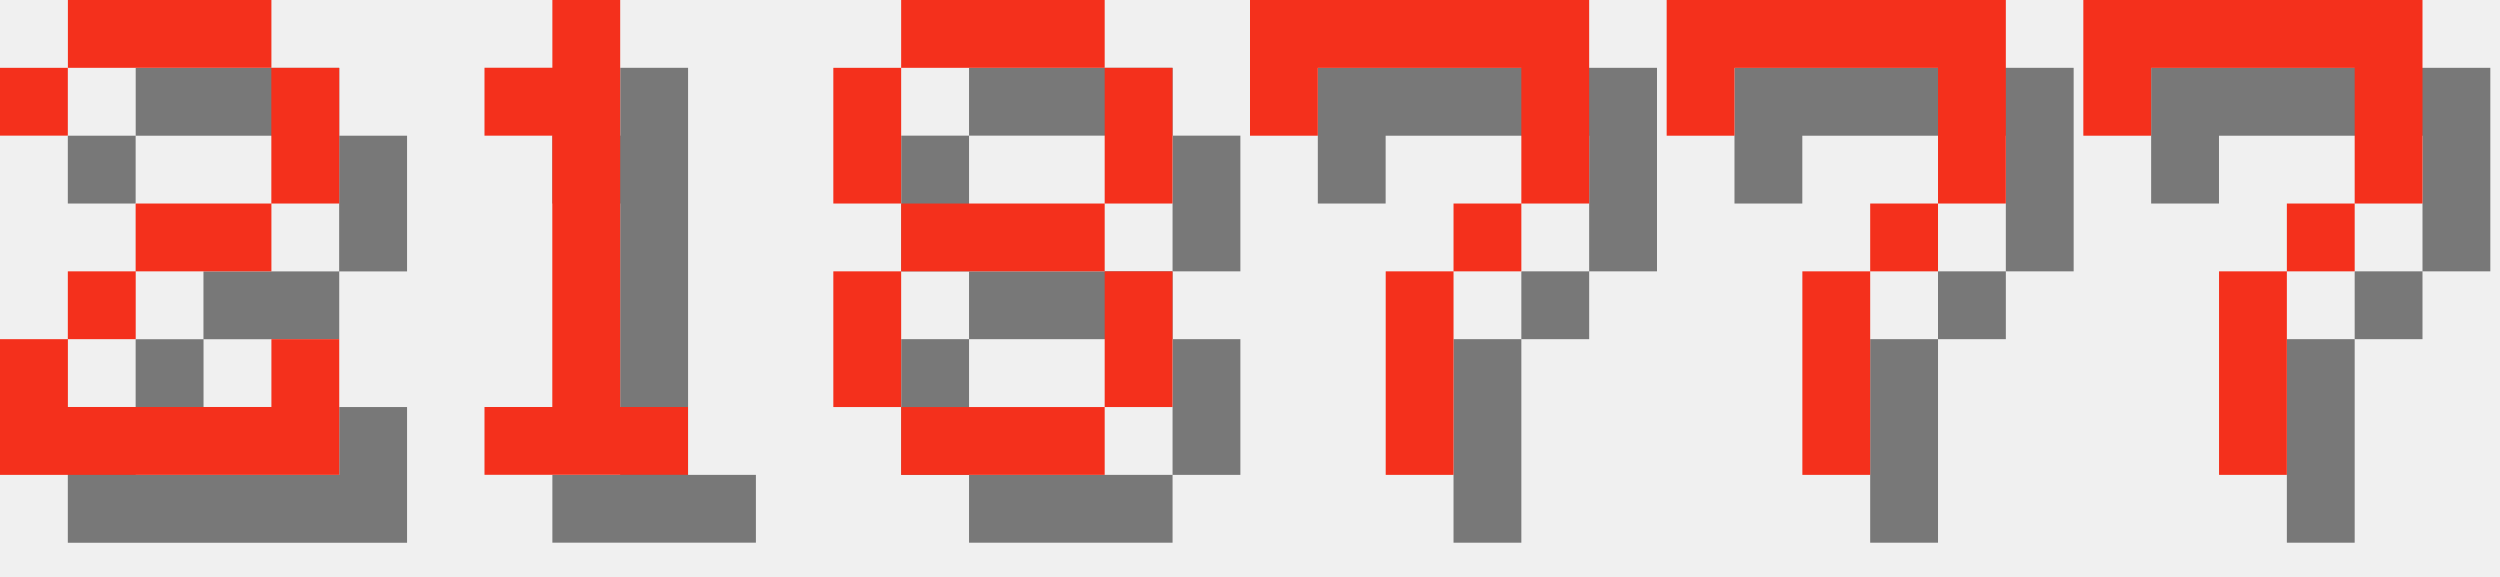
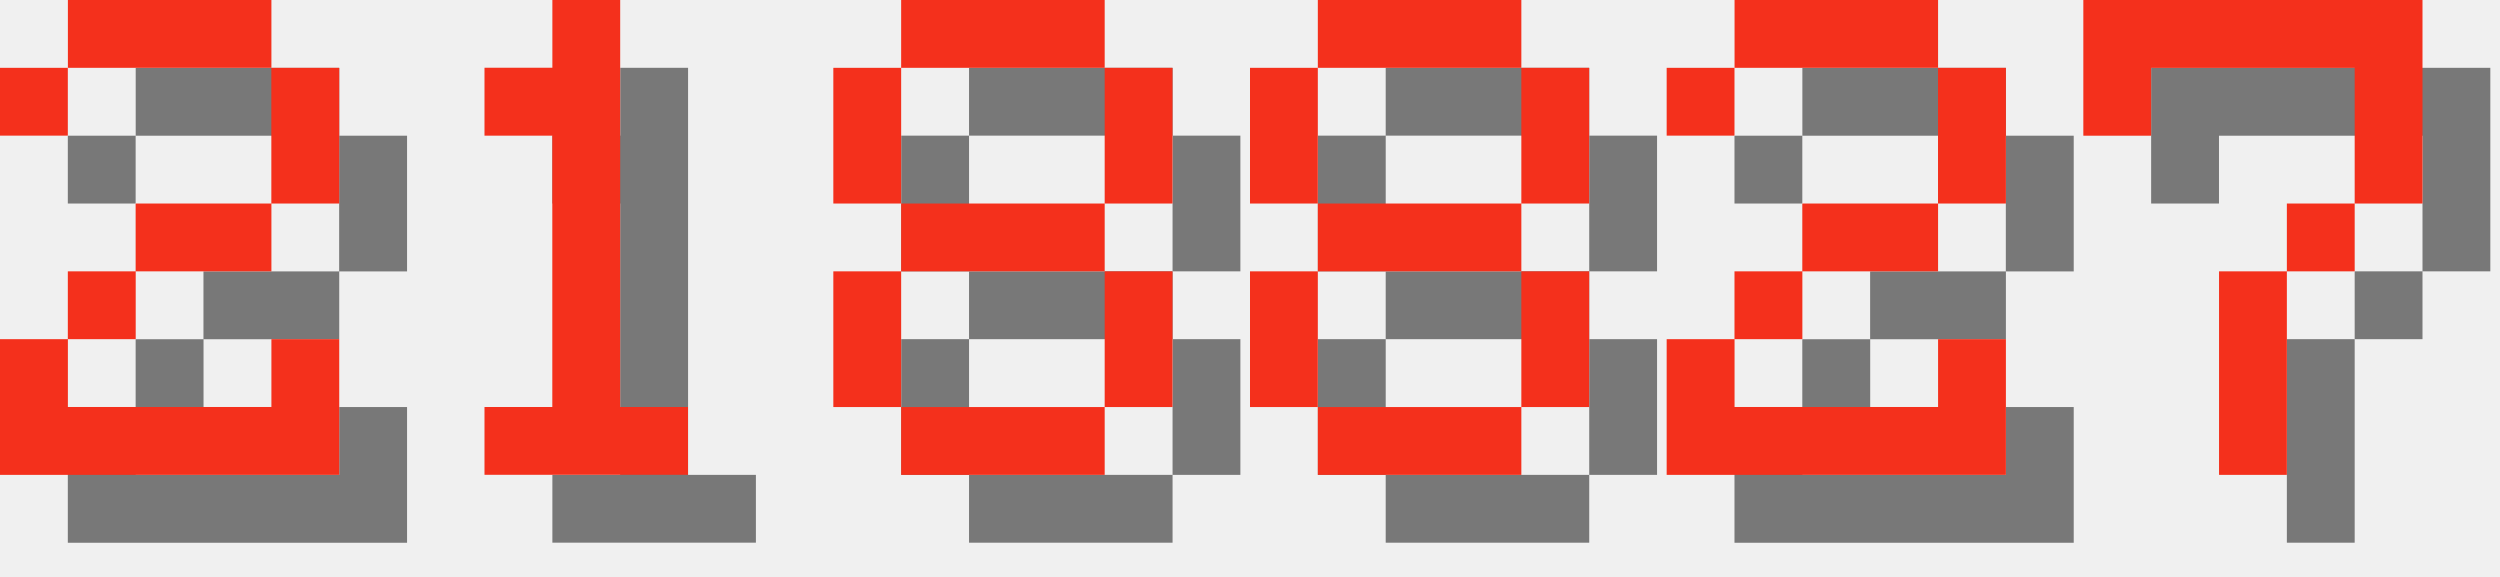
<svg xmlns="http://www.w3.org/2000/svg" version="1.1" width="156.0" height="36">
  <style>
        .text-foreground {
            fill: #F4301C;
        }
        .text-shadow {
            fill: #000000;
            fill-opacity: 0.5;
        }
    </style>
  <g class="digit" id="digit_2" transform="translate(0.0, 0), scale(4)">
    <path id="digit_2_shadow" class="text-shadow" d="m1.058 2.117v1.058h1.058v-1.058h3.175v2.117h-2.117v1.058h-1.058v1.058h-1.058v2.117h5.292v-2.117h-1.058v1.058h-3.175v-1.058h1.058v-1.058h2.117v-1.058h1.058v-2.117h-1.058v-1.058h-3.175v1.058h-1.058z" fill-opacity=".5" style="paint-order:stroke fill markers" />
    <path id="digit_2_fg" class="text-foreground" d="m0 1.058v1.058h1.058v-1.058h3.175v2.117h-2.117v1.058h-1.058v1.058h-1.058v2.117h5.292v-2.117h-1.058v1.058h-3.175v-1.058h1.058v-1.058h2.117v-1.058h1.058v-2.117h-1.058v-1.058h-3.175v1.058h-1.058z" fill="#fff" style="paint-order:stroke fill markers" />
  </g>
  <g class="digit" id="digit_1" transform="translate(26.0, 0), scale(4)">
    <path id="digit_1_shadow" class="text-shadow" d="m2.117 2.117v1.058h1.058v4.233h-1.058v1.058h3.175v-1.058h-1.058v-6.35h-1.058v1.058h-1.058z" fill-opacity=".5" style="paint-order:stroke fill markers" />
    <path id="digit_1_fg" class="text-foreground" d="m1.058 1.058v1.058h1.058v4.233h-1.058v1.058h3.175v-1.058h-1.058v-6.35h-1.058v1.058h-1.058z" fill="#fff" style="paint-order:stroke fill markers" />
  </g>
  <g class="digit" id="digit_8" transform="translate(52.0, 0), scale(4)">
    <path id="digit_8_shadow" class="text-shadow" d="m2.117 1.058v1.058h3.175v-1.058h-3.175zm3.175 1.058v2.117h1.058v-2.117h-1.058zm0 2.117h-3.175v1.058h3.175v-1.058zm0 1.058v2.117h1.058v-2.117h-1.058zm0 2.117h-3.175v1.058h3.175v-1.058zm-3.175 0v-2.117h-1.058v2.117h1.058zm0-3.175v-2.117h-1.058v2.117h1.058z" fill-opacity=".5" style="paint-order:stroke fill markers" />
    <path id="digit_8_fg" class="text-foreground" d="m1.058 0v1.058h3.175v-1.058h-3.175zm3.175 1.058v2.117h1.058v-2.117h-1.058zm0 2.117h-3.175v1.058h3.175v-1.058zm0 1.058v2.117h1.058v-2.117h-1.058zm0 2.117h-3.175v1.058h3.175v-1.058zm-3.175 0v-2.117h-1.058v2.117h1.058zm0-3.175v-2.117h-1.058v2.117h1.058z" fill="#fff" style="paint-order:stroke fill markers" />
  </g>
-   <g class="digit" id="digit_7" transform="translate(78.0, 0), scale(4)">
-     <path id="digit_7_shadow" class="text-shadow" d="m1.058 1.058 2e-6 2.117h1.058v-1.058h3.175v1.058l2e-7 1.058h-1.058v1.058h-1.058l4e-7 3.175 1.058 1e-7v-3.175h1.058v-1.058h1.058l5e-7 -1.058v-2.117z" fill-opacity=".5" style="paint-order:stroke fill markers" />
-     <path id="digit_7_fg" class="text-foreground" d="m0 0 2e-6 2.117h1.058v-1.058h3.175v1.058l2e-7 1.058h-1.058v1.058h-1.058l4e-7 3.175 1.058 1e-7v-3.175h1.058v-1.058h1.058l5e-7 -1.058v-2.117z" fill="#fff" style="paint-order:stroke fill markers" />
+   <g class="digit" id="digit_8" transform="translate(78.0, 0), scale(4)">
+     <path id="digit_8_shadow" class="text-shadow" d="m2.117 1.058v1.058h3.175v-1.058h-3.175zm3.175 1.058v2.117h1.058v-2.117h-1.058zm0 2.117h-3.175v1.058h3.175v-1.058zm0 1.058v2.117h1.058v-2.117h-1.058zm0 2.117h-3.175v1.058h3.175v-1.058zm-3.175 0v-2.117h-1.058v2.117h1.058zm0-3.175v-2.117h-1.058v2.117h1.058z" fill-opacity=".5" style="paint-order:stroke fill markers" />
+     <path id="digit_8_fg" class="text-foreground" d="m1.058 0v1.058h3.175v-1.058h-3.175zm3.175 1.058v2.117h1.058v-2.117h-1.058zm0 2.117h-3.175v1.058h3.175v-1.058zm0 1.058v2.117h1.058v-2.117h-1.058zm0 2.117h-3.175v1.058h3.175v-1.058zm-3.175 0v-2.117h-1.058v2.117h1.058zm0-3.175v-2.117h-1.058v2.117h1.058z" fill="#fff" style="paint-order:stroke fill markers" />
  </g>
-   <g class="digit" id="digit_7" transform="translate(104.0, 0), scale(4)">
-     <path id="digit_7_shadow" class="text-shadow" d="m1.058 1.058 2e-6 2.117h1.058v-1.058h3.175v1.058l2e-7 1.058h-1.058v1.058h-1.058l4e-7 3.175 1.058 1e-7v-3.175h1.058v-1.058h1.058l5e-7 -1.058v-2.117z" fill-opacity=".5" style="paint-order:stroke fill markers" />
-     <path id="digit_7_fg" class="text-foreground" d="m0 0 2e-6 2.117h1.058v-1.058h3.175v1.058l2e-7 1.058h-1.058v1.058h-1.058l4e-7 3.175 1.058 1e-7v-3.175h1.058v-1.058h1.058l5e-7 -1.058v-2.117z" fill="#fff" style="paint-order:stroke fill markers" />
+   <g class="digit" id="digit_2" transform="translate(104.0, 0), scale(4)">
+     <path id="digit_2_shadow" class="text-shadow" d="m1.058 2.117v1.058h1.058v-1.058h3.175v2.117h-2.117v1.058h-1.058v1.058h-1.058v2.117h5.292v-2.117h-1.058v1.058h-3.175v-1.058h1.058v-1.058h2.117v-1.058h1.058v-2.117h-1.058v-1.058h-3.175v1.058h-1.058z" fill-opacity=".5" style="paint-order:stroke fill markers" />
+     <path id="digit_2_fg" class="text-foreground" d="m0 1.058v1.058h1.058v-1.058h3.175v2.117h-2.117v1.058h-1.058v1.058h-1.058v2.117h5.292v-2.117h-1.058v1.058h-3.175v-1.058h1.058v-1.058h2.117v-1.058h1.058v-2.117h-1.058v-1.058h-3.175v1.058h-1.058z" fill="#fff" style="paint-order:stroke fill markers" />
  </g>
  <g class="digit" id="digit_7" transform="translate(130.0, 0), scale(4)">
    <path id="digit_7_shadow" class="text-shadow" d="m1.058 1.058 2e-6 2.117h1.058v-1.058h3.175v1.058l2e-7 1.058h-1.058v1.058h-1.058l4e-7 3.175 1.058 1e-7v-3.175h1.058v-1.058h1.058l5e-7 -1.058v-2.117z" fill-opacity=".5" style="paint-order:stroke fill markers" />
    <path id="digit_7_fg" class="text-foreground" d="m0 0 2e-6 2.117h1.058v-1.058h3.175v1.058l2e-7 1.058h-1.058v1.058h-1.058l4e-7 3.175 1.058 1e-7v-3.175h1.058v-1.058h1.058l5e-7 -1.058v-2.117z" fill="#fff" style="paint-order:stroke fill markers" />
  </g>
</svg>
